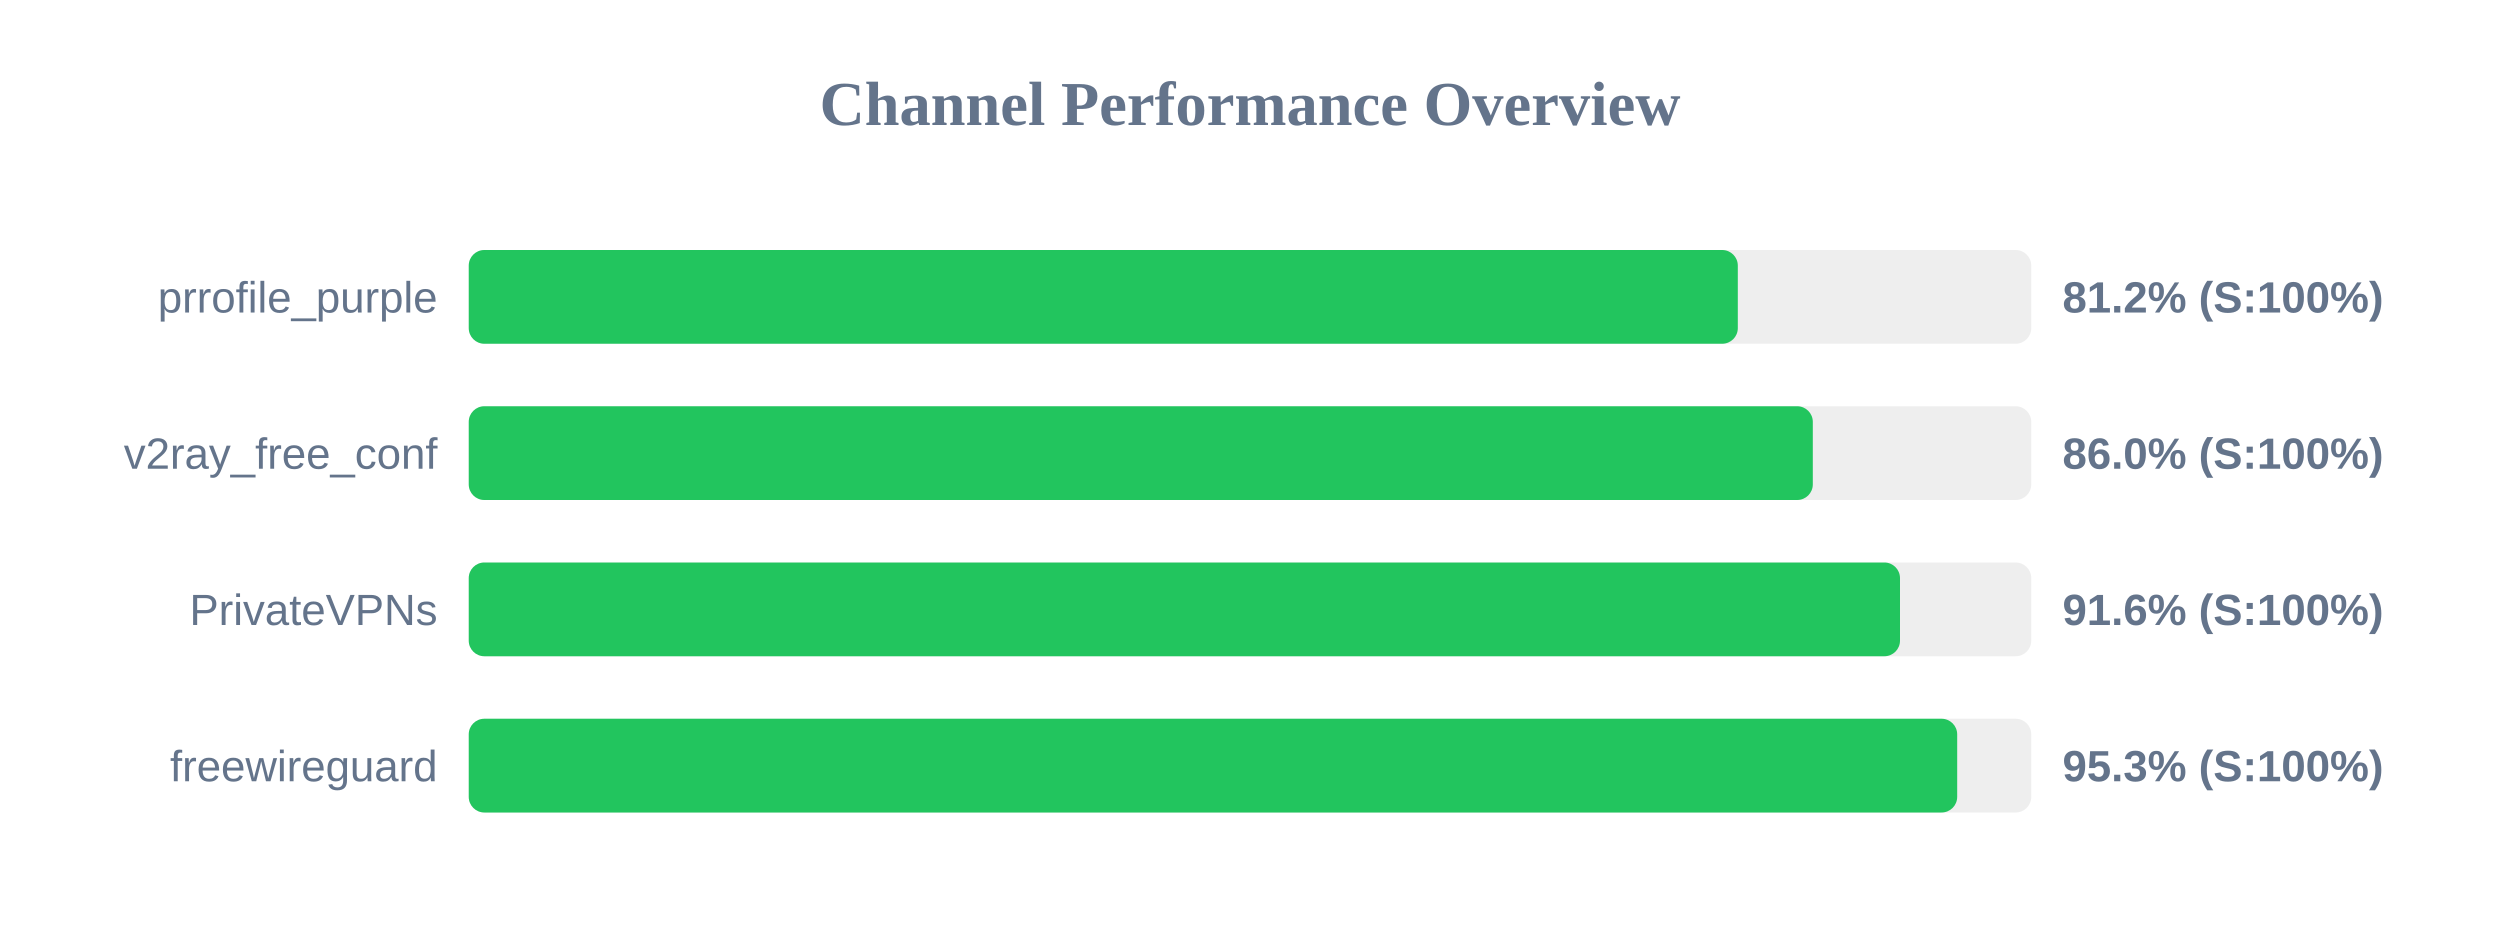
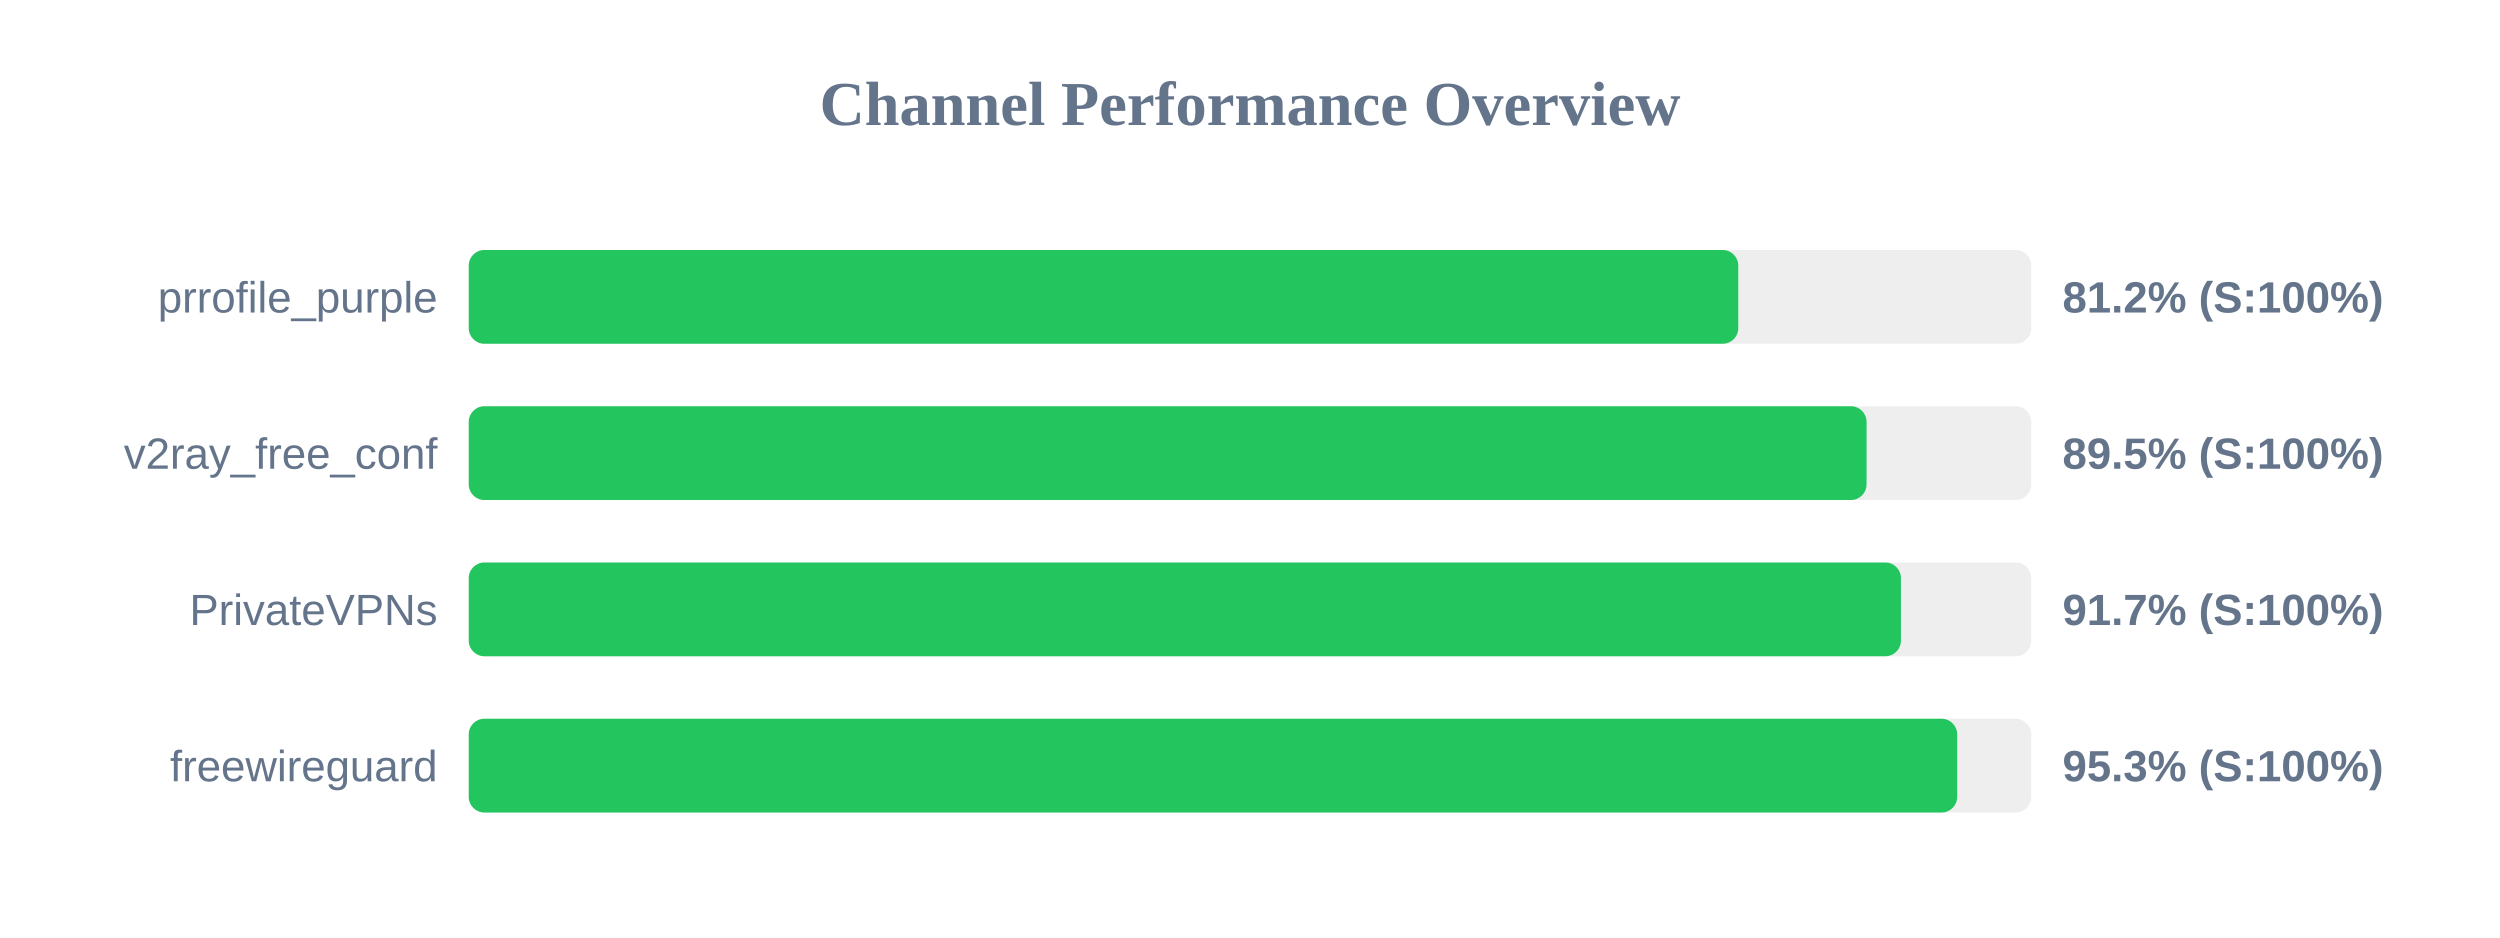
<svg xmlns="http://www.w3.org/2000/svg" width="800" height="300" version="1.1">
  <style>
        .row { font: 14px Arial; fill: #64748b; }
        .score { font: bold 14px Arial; fill: #64748b; }
    </style>
  <text x="400" y="40" text-anchor="middle" font-size="20px" font-weight="bold" fill="#64748b">Channel Performance Overview</text>
  <rect x="150" y="80" width="500" height="30" fill="#eee" rx="5" />
-   <rect x="150" y="80" width="406.1" height="30" fill="#22c55e" rx="5" />
+   <rect x="150" y="80" width="406.25" height="30" fill="#22c55e" rx="5" />
  <text x="140" y="100" text-anchor="end" class="row">prrofile_purple</text>
  <text x="660" y="100" text-anchor="start" class="score">81.2% (S:100%)</text>
  <rect x="150" y="130" width="500" height="30" fill="#eee" rx="5" />
-   <rect x="150" y="130" width="430.1" height="30" fill="#22c55e" rx="5" />
+   <rect x="150" y="130" width="447.3" height="30" fill="#22c55e" rx="5" />
  <text x="140" y="150" text-anchor="end" class="row">v2ray_free_conf</text>
-   <text x="660" y="150" text-anchor="start" class="score">86.0% (S:100%)</text>
+   <text x="660" y="150" text-anchor="start" class="score">89.5% (S:100%)</text>
  <rect x="150" y="180" width="500" height="30" fill="#eee" rx="5" />
-   <rect x="150" y="180" width="458.0" height="30" fill="#22c55e" rx="5" />
+   <rect x="150" y="180" width="458.3" height="30" fill="#22c55e" rx="5" />
  <text x="140" y="200" text-anchor="end" class="row">PrivateVPNs</text>
-   <text x="660" y="200" text-anchor="start" class="score">91.6% (S:100%)</text>
+   <text x="660" y="200" text-anchor="start" class="score">91.7% (S:100%)</text>
  <rect x="150" y="230" width="500" height="30" fill="#eee" rx="5" />
  <rect x="150" y="230" width="476.3" height="30" fill="#22c55e" rx="5" />
  <text x="140" y="250" text-anchor="end" class="row">freewireguard</text>
  <text x="660" y="250" text-anchor="start" class="score">95.3% (S:100%)</text>
</svg>
